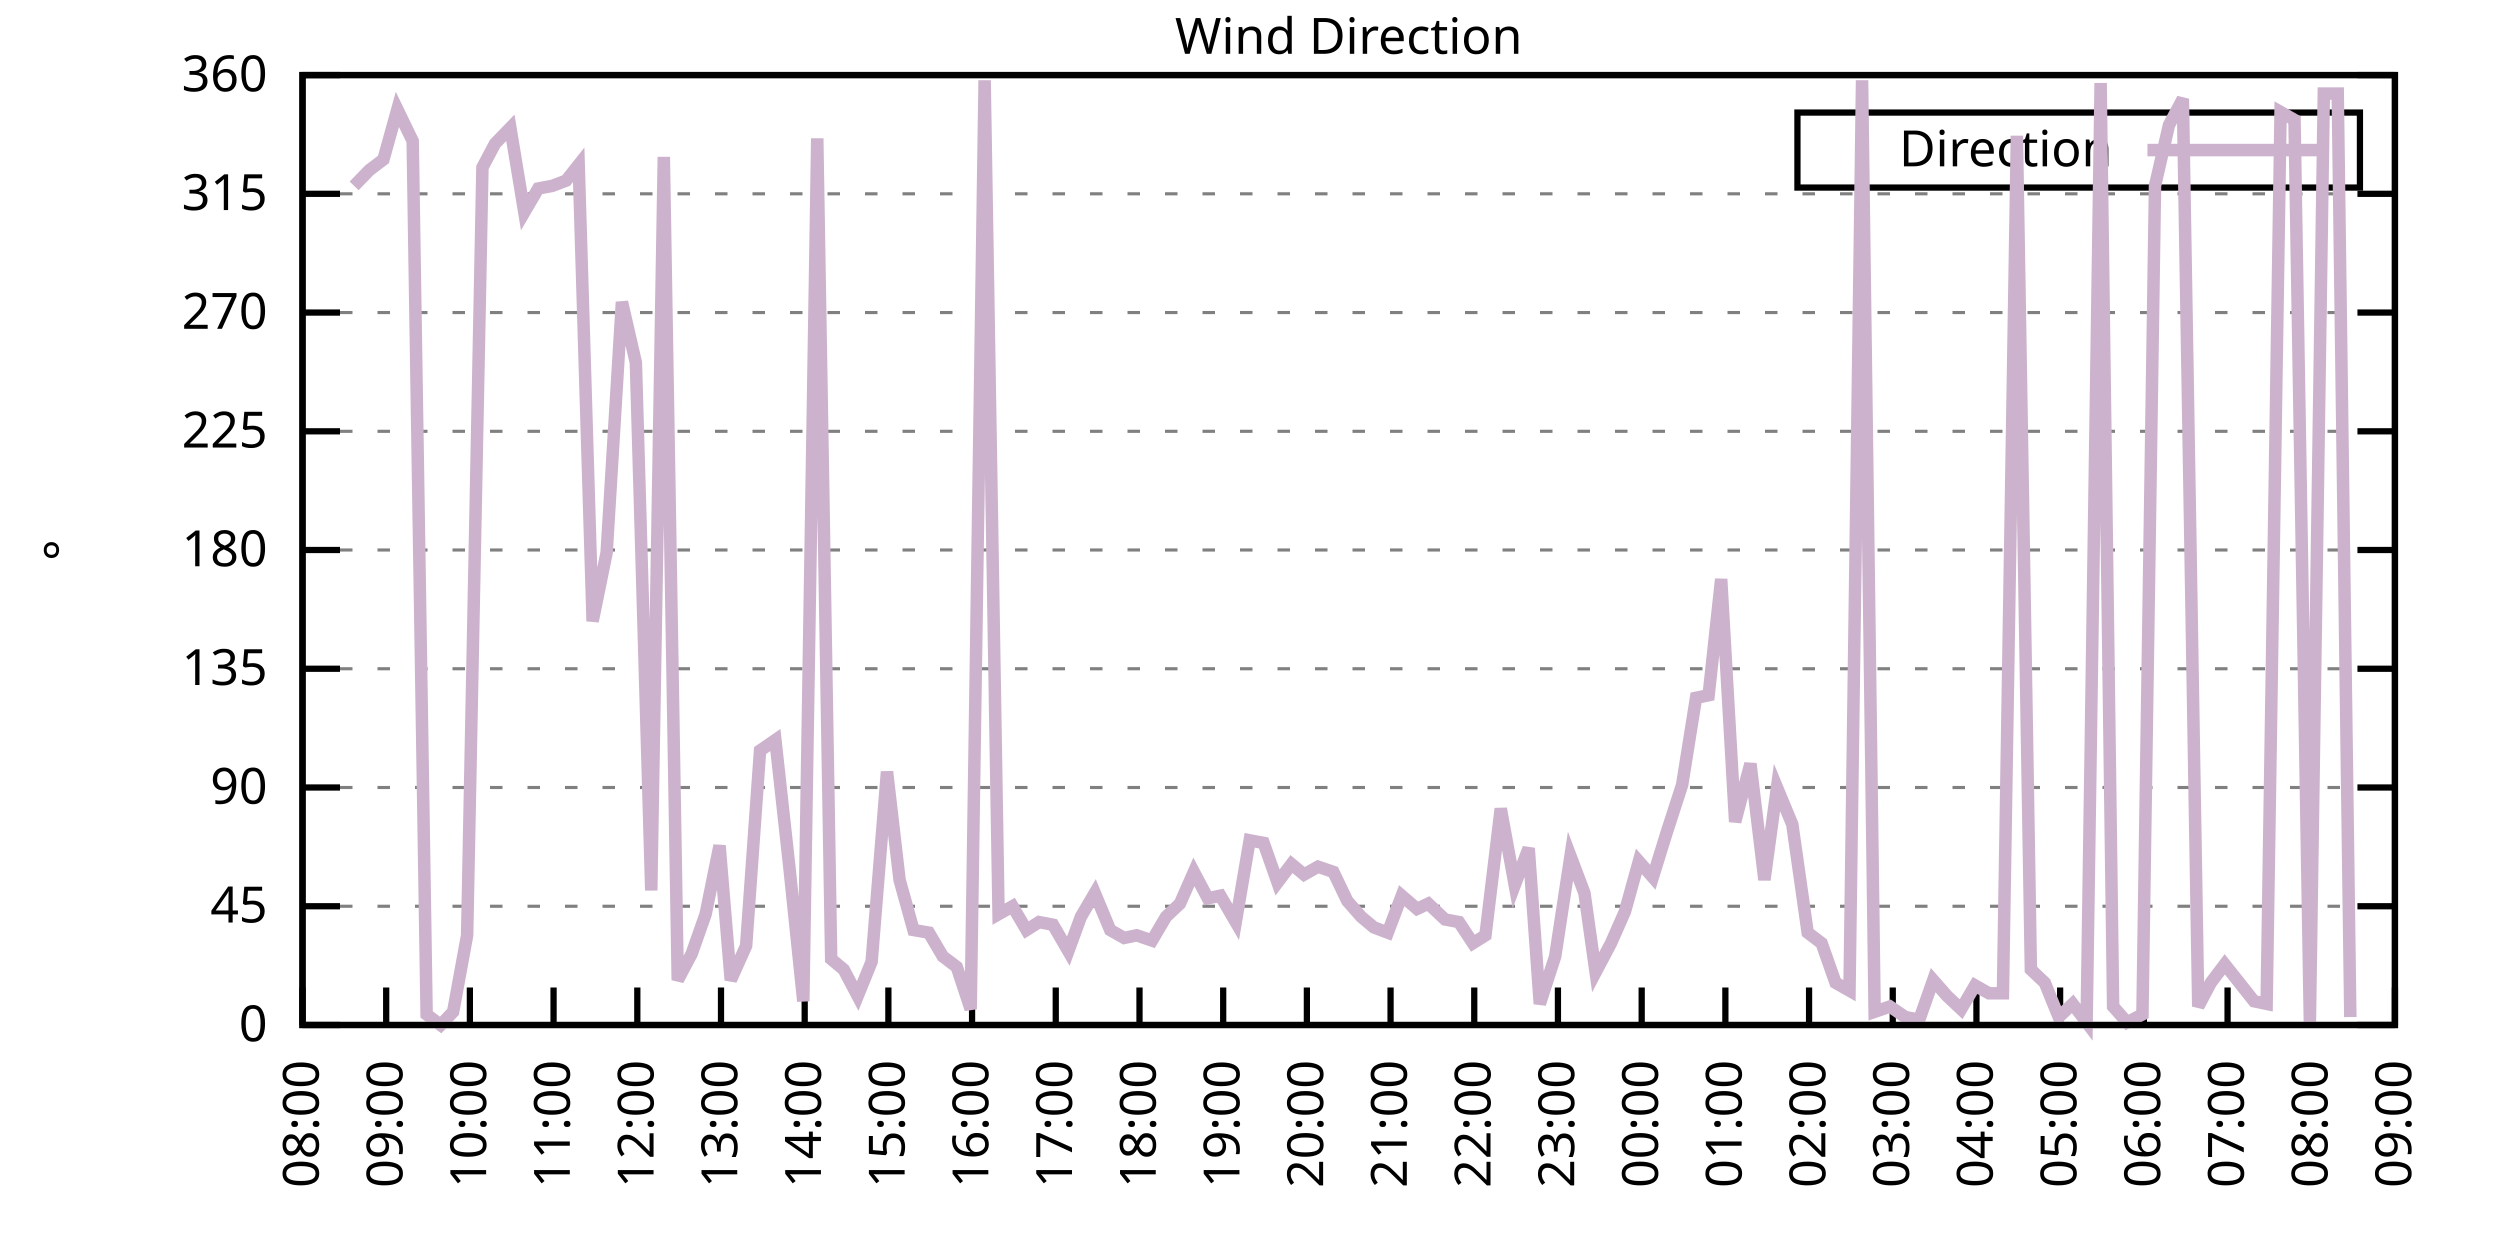
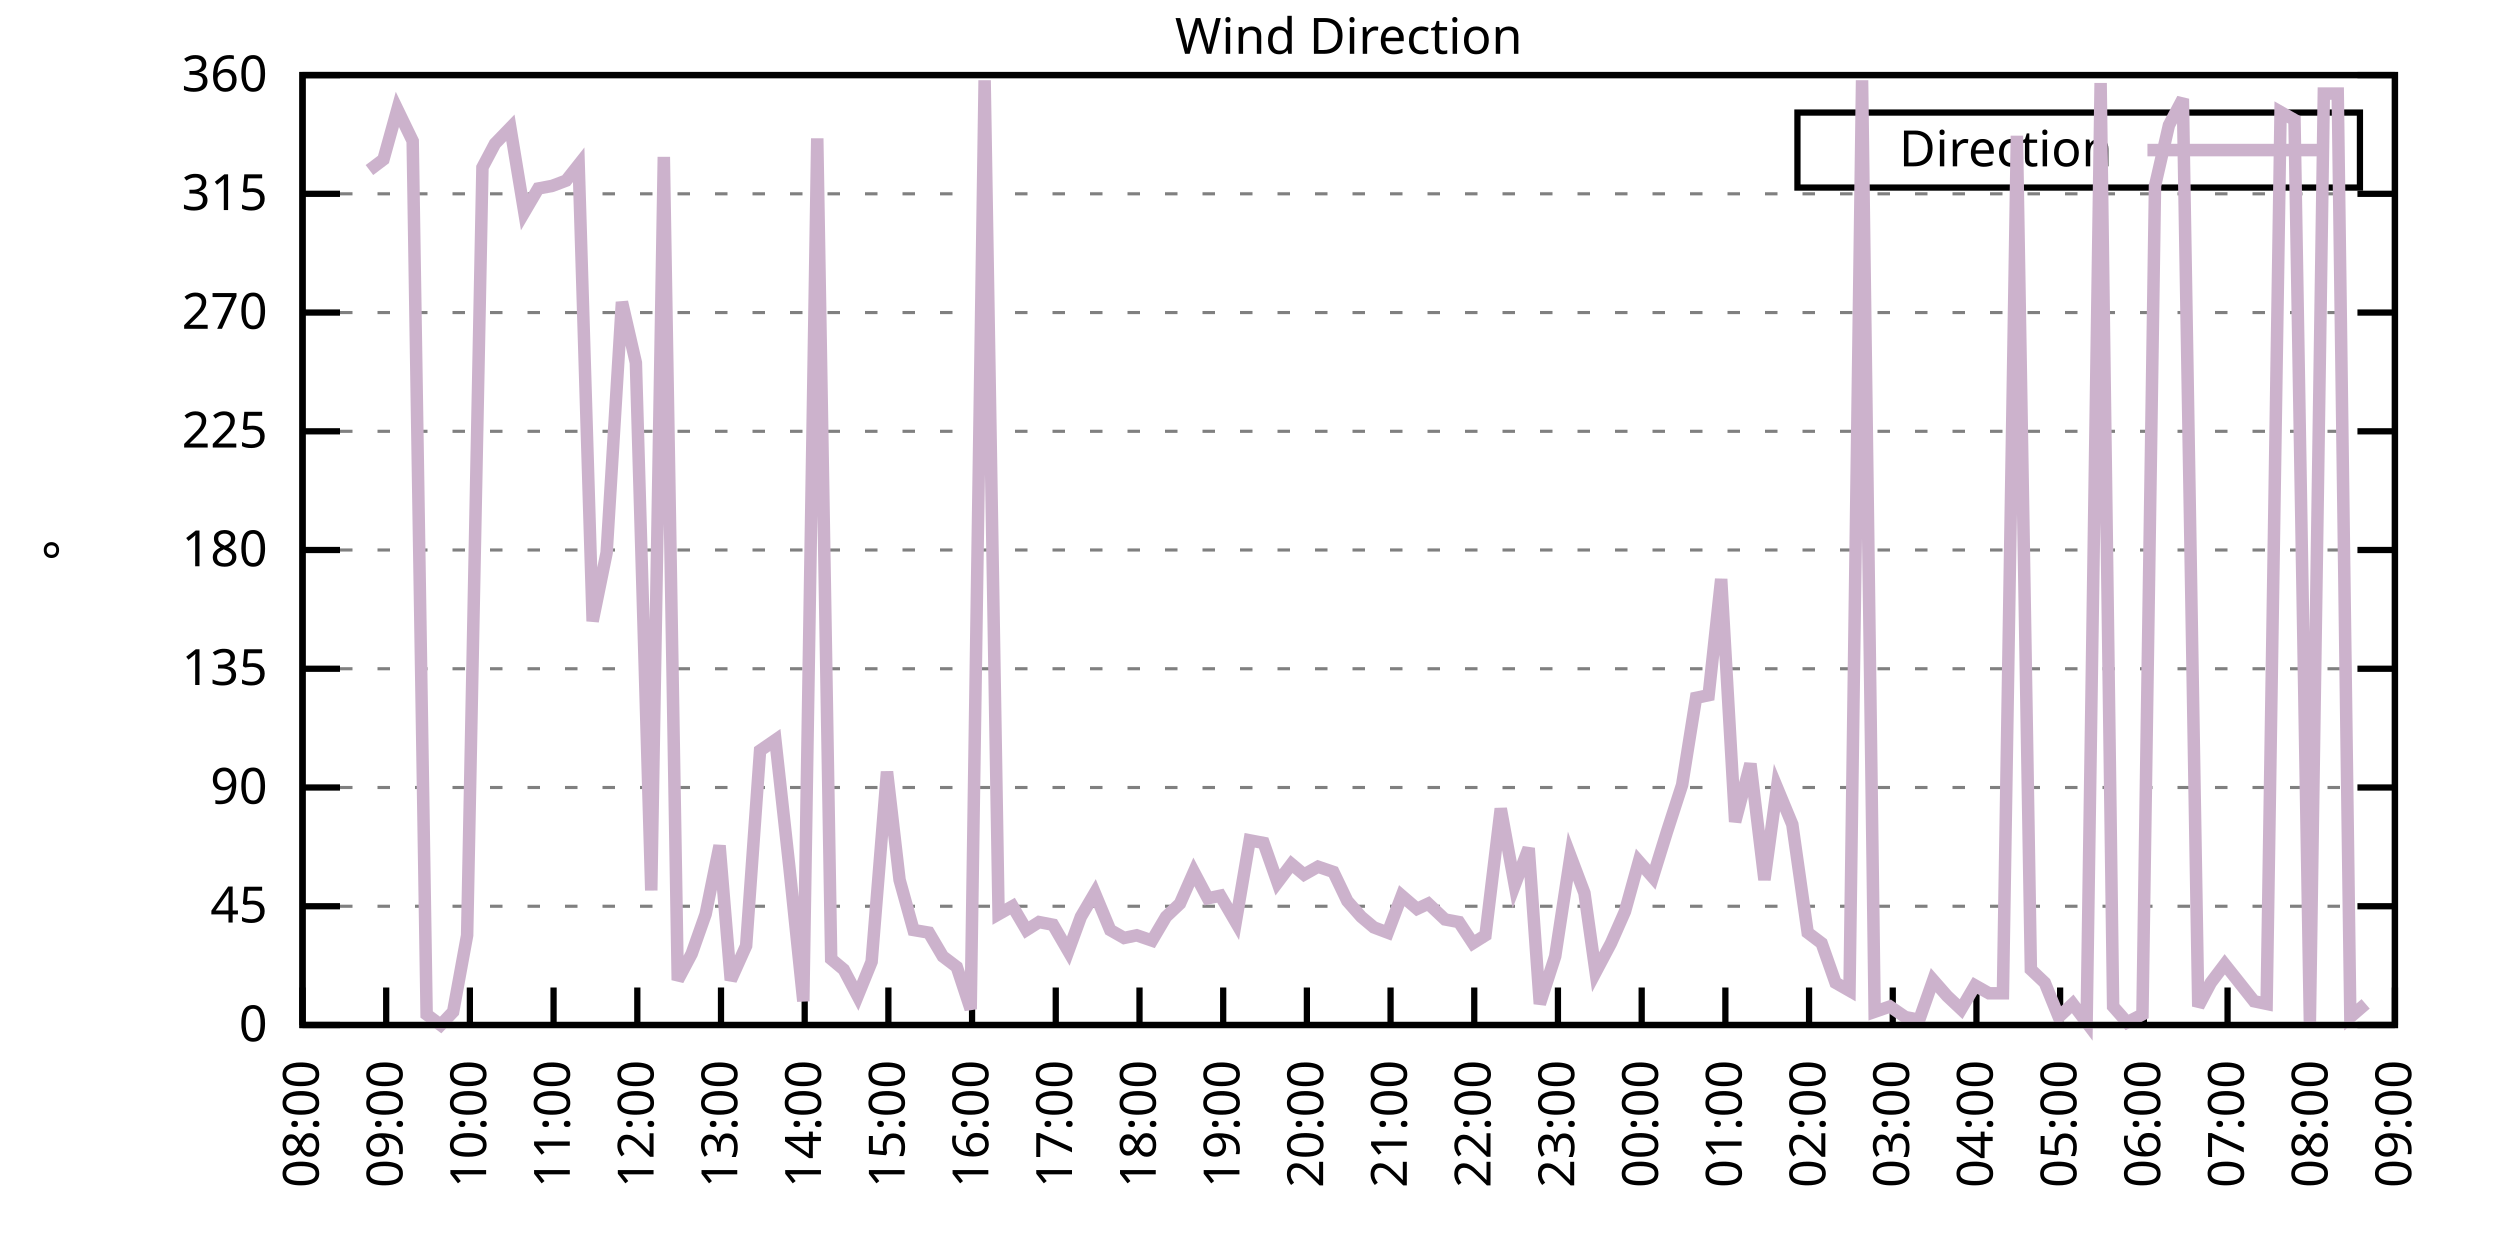
<svg xmlns="http://www.w3.org/2000/svg" xmlns:xlink="http://www.w3.org/1999/xlink" width="400" height="200" viewBox="0 0 400 200">
  <g id="gnuplot_canvas">
    <rect x="0" y="0" width="400" height="200" fill="none" />
    <defs>
      <circle id="gpDot" r="0.5" stroke-width="0.5" stroke="currentColor" />
      <path id="gpPt0" stroke-width="0.333" stroke="currentColor" d="M-1,0 h2 M0,-1 v2" />
      <path id="gpPt1" stroke-width="0.333" stroke="currentColor" d="M-1,-1 L1,1 M1,-1 L-1,1" />
      <path id="gpPt2" stroke-width="0.333" stroke="currentColor" d="M-1,0 L1,0 M0,-1 L0,1 M-1,-1 L1,1 M-1,1 L1,-1" />
      <rect id="gpPt3" stroke-width="0.333" stroke="currentColor" x="-1" y="-1" width="2" height="2" />
      <rect id="gpPt4" stroke-width="0.333" stroke="currentColor" fill="currentColor" x="-1" y="-1" width="2" height="2" />
      <circle id="gpPt5" stroke-width="0.333" stroke="currentColor" cx="0" cy="0" r="1" />
      <use xlink:href="#gpPt5" id="gpPt6" fill="currentColor" stroke="none" />
      <path id="gpPt7" stroke-width="0.333" stroke="currentColor" d="M0,-1.33 L-1.33,0.67 L1.33,0.67 z" />
      <use xlink:href="#gpPt7" id="gpPt8" fill="currentColor" stroke="none" />
      <use xlink:href="#gpPt7" id="gpPt9" stroke="currentColor" transform="rotate(180)" />
      <use xlink:href="#gpPt9" id="gpPt10" fill="currentColor" stroke="none" />
      <use xlink:href="#gpPt3" id="gpPt11" stroke="currentColor" transform="rotate(45)" />
      <use xlink:href="#gpPt11" id="gpPt12" fill="currentColor" stroke="none" />
      <path id="gpPt13" stroke-width="0.333" stroke="currentColor" d="M0,1.330 L1.265,0.411 L0.782,-1.067 L-0.782,-1.076 L-1.265,0.411 z" />
      <use xlink:href="#gpPt13" id="gpPt14" fill="currentColor" stroke="none" />
      <filter id="textbox" filterUnits="objectBoundingBox" x="0" y="0" height="1" width="1">
        <feFlood flood-color="white" flood-opacity="1" result="bgnd" />
        <feComposite in="SourceGraphic" in2="bgnd" operator="atop" />
      </filter>
      <filter id="greybox" filterUnits="objectBoundingBox" x="0" y="0" height="1" width="1">
        <feFlood flood-color="lightgrey" flood-opacity="1" result="grey" />
        <feComposite in="SourceGraphic" in2="grey" operator="atop" />
      </filter>
    </defs>
    <g fill="none" color="white" stroke="currentColor" stroke-width="1.00" stroke-linecap="butt" stroke-linejoin="miter">
</g>
    <g fill="none" color="black" stroke="currentColor" stroke-width="1.00" stroke-linecap="butt" stroke-linejoin="miter">
      <g stroke="none" shape-rendering="crispEdges">
        <polygon fill="rgb(255, 255, 255)" points="48.40,164.00 383.18,164.00 383.18,12.02 48.40,12.02 " />
      </g>
    </g>
    <g fill="none" color="black" stroke="currentColor" stroke-width="1.00" stroke-linecap="butt" stroke-linejoin="miter">
</g>
    <g fill="none" color="black" stroke="black" stroke-width="0.50" stroke-linecap="butt" stroke-linejoin="miter">
</g>
    <g fill="none" color="gray" stroke="currentColor" stroke-width="0.50" stroke-linecap="butt" stroke-linejoin="miter">
      <path stroke="gray" stroke-dasharray="2,4" class="gridline" d="M48.40,164.00 L383.19,164.00  " />
    </g>
    <g fill="none" color="gray" stroke="gray" stroke-width="1.00" stroke-linecap="butt" stroke-linejoin="miter">
</g>
    <g fill="none" color="black" stroke="currentColor" stroke-width="1.00" stroke-linecap="butt" stroke-linejoin="miter">
      <path stroke="black" d="M48.40,164.00 L54.40,164.00 M383.19,164.00 L377.19,164.00  " />
      <g transform="translate(42.80,166.60)" stroke="none" fill="black" font-family="Sans" font-size="8.00" text-anchor="end">
        <text>
          <tspan font-family="Sans"> 0</tspan>
        </text>
      </g>
    </g>
    <g fill="none" color="black" stroke="currentColor" stroke-width="1.00" stroke-linecap="butt" stroke-linejoin="miter">
</g>
    <g fill="none" color="black" stroke="black" stroke-width="0.50" stroke-linecap="butt" stroke-linejoin="miter">
</g>
    <g fill="none" color="gray" stroke="currentColor" stroke-width="0.50" stroke-linecap="butt" stroke-linejoin="miter">
      <path stroke="gray" stroke-dasharray="2,4" class="gridline" d="M48.40,145.00 L383.19,145.00  " />
    </g>
    <g fill="none" color="gray" stroke="gray" stroke-width="1.00" stroke-linecap="butt" stroke-linejoin="miter">
</g>
    <g fill="none" color="black" stroke="currentColor" stroke-width="1.00" stroke-linecap="butt" stroke-linejoin="miter">
      <path stroke="black" d="M48.40,145.00 L54.40,145.00 M383.19,145.00 L377.19,145.00  " />
      <g transform="translate(42.80,147.60)" stroke="none" fill="black" font-family="Sans" font-size="8.00" text-anchor="end">
        <text>
          <tspan font-family="Sans"> 45</tspan>
        </text>
      </g>
    </g>
    <g fill="none" color="black" stroke="currentColor" stroke-width="1.00" stroke-linecap="butt" stroke-linejoin="miter">
</g>
    <g fill="none" color="black" stroke="black" stroke-width="0.50" stroke-linecap="butt" stroke-linejoin="miter">
</g>
    <g fill="none" color="gray" stroke="currentColor" stroke-width="0.50" stroke-linecap="butt" stroke-linejoin="miter">
      <path stroke="gray" stroke-dasharray="2,4" class="gridline" d="M48.40,126.00 L383.19,126.00  " />
    </g>
    <g fill="none" color="gray" stroke="gray" stroke-width="1.00" stroke-linecap="butt" stroke-linejoin="miter">
</g>
    <g fill="none" color="black" stroke="currentColor" stroke-width="1.00" stroke-linecap="butt" stroke-linejoin="miter">
      <path stroke="black" d="M48.40,126.00 L54.40,126.00 M383.19,126.00 L377.19,126.00  " />
      <g transform="translate(42.80,128.60)" stroke="none" fill="black" font-family="Sans" font-size="8.00" text-anchor="end">
        <text>
          <tspan font-family="Sans"> 90</tspan>
        </text>
      </g>
    </g>
    <g fill="none" color="black" stroke="currentColor" stroke-width="1.00" stroke-linecap="butt" stroke-linejoin="miter">
</g>
    <g fill="none" color="black" stroke="black" stroke-width="0.50" stroke-linecap="butt" stroke-linejoin="miter">
</g>
    <g fill="none" color="gray" stroke="currentColor" stroke-width="0.50" stroke-linecap="butt" stroke-linejoin="miter">
      <path stroke="gray" stroke-dasharray="2,4" class="gridline" d="M48.40,107.00 L383.19,107.00  " />
    </g>
    <g fill="none" color="gray" stroke="gray" stroke-width="1.00" stroke-linecap="butt" stroke-linejoin="miter">
</g>
    <g fill="none" color="black" stroke="currentColor" stroke-width="1.00" stroke-linecap="butt" stroke-linejoin="miter">
      <path stroke="black" d="M48.40,107.00 L54.40,107.00 M383.19,107.00 L377.19,107.00  " />
      <g transform="translate(42.80,109.60)" stroke="none" fill="black" font-family="Sans" font-size="8.00" text-anchor="end">
        <text>
          <tspan font-family="Sans"> 135</tspan>
        </text>
      </g>
    </g>
    <g fill="none" color="black" stroke="currentColor" stroke-width="1.00" stroke-linecap="butt" stroke-linejoin="miter">
</g>
    <g fill="none" color="black" stroke="black" stroke-width="0.50" stroke-linecap="butt" stroke-linejoin="miter">
</g>
    <g fill="none" color="gray" stroke="currentColor" stroke-width="0.50" stroke-linecap="butt" stroke-linejoin="miter">
      <path stroke="gray" stroke-dasharray="2,4" class="gridline" d="M48.40,88.00 L383.19,88.00  " />
    </g>
    <g fill="none" color="gray" stroke="gray" stroke-width="1.00" stroke-linecap="butt" stroke-linejoin="miter">
</g>
    <g fill="none" color="black" stroke="currentColor" stroke-width="1.00" stroke-linecap="butt" stroke-linejoin="miter">
      <path stroke="black" d="M48.40,88.00 L54.40,88.00 M383.19,88.00 L377.19,88.00  " />
      <g transform="translate(42.80,90.60)" stroke="none" fill="black" font-family="Sans" font-size="8.00" text-anchor="end">
        <text>
          <tspan font-family="Sans"> 180</tspan>
        </text>
      </g>
    </g>
    <g fill="none" color="black" stroke="currentColor" stroke-width="1.00" stroke-linecap="butt" stroke-linejoin="miter">
</g>
    <g fill="none" color="black" stroke="black" stroke-width="0.50" stroke-linecap="butt" stroke-linejoin="miter">
</g>
    <g fill="none" color="gray" stroke="currentColor" stroke-width="0.50" stroke-linecap="butt" stroke-linejoin="miter">
      <path stroke="gray" stroke-dasharray="2,4" class="gridline" d="M48.40,69.01 L383.19,69.01  " />
    </g>
    <g fill="none" color="gray" stroke="gray" stroke-width="1.00" stroke-linecap="butt" stroke-linejoin="miter">
</g>
    <g fill="none" color="black" stroke="currentColor" stroke-width="1.00" stroke-linecap="butt" stroke-linejoin="miter">
      <path stroke="black" d="M48.40,69.01 L54.40,69.01 M383.19,69.01 L377.19,69.01  " />
      <g transform="translate(42.80,71.61)" stroke="none" fill="black" font-family="Sans" font-size="8.00" text-anchor="end">
        <text>
          <tspan font-family="Sans"> 225</tspan>
        </text>
      </g>
    </g>
    <g fill="none" color="black" stroke="currentColor" stroke-width="1.00" stroke-linecap="butt" stroke-linejoin="miter">
</g>
    <g fill="none" color="black" stroke="black" stroke-width="0.50" stroke-linecap="butt" stroke-linejoin="miter">
</g>
    <g fill="none" color="gray" stroke="currentColor" stroke-width="0.50" stroke-linecap="butt" stroke-linejoin="miter">
      <path stroke="gray" stroke-dasharray="2,4" class="gridline" d="M48.40,50.01 L383.19,50.01  " />
    </g>
    <g fill="none" color="gray" stroke="gray" stroke-width="1.00" stroke-linecap="butt" stroke-linejoin="miter">
</g>
    <g fill="none" color="black" stroke="currentColor" stroke-width="1.00" stroke-linecap="butt" stroke-linejoin="miter">
      <path stroke="black" d="M48.40,50.01 L54.40,50.01 M383.19,50.01 L377.19,50.01  " />
      <g transform="translate(42.80,52.61)" stroke="none" fill="black" font-family="Sans" font-size="8.00" text-anchor="end">
        <text>
          <tspan font-family="Sans"> 270</tspan>
        </text>
      </g>
    </g>
    <g fill="none" color="black" stroke="currentColor" stroke-width="1.00" stroke-linecap="butt" stroke-linejoin="miter">
</g>
    <g fill="none" color="black" stroke="black" stroke-width="0.50" stroke-linecap="butt" stroke-linejoin="miter">
</g>
    <g fill="none" color="gray" stroke="currentColor" stroke-width="0.50" stroke-linecap="butt" stroke-linejoin="miter">
      <path stroke="gray" stroke-dasharray="2,4" class="gridline" d="M48.40,31.01 L383.19,31.01  " />
    </g>
    <g fill="none" color="gray" stroke="gray" stroke-width="1.00" stroke-linecap="butt" stroke-linejoin="miter">
</g>
    <g fill="none" color="black" stroke="currentColor" stroke-width="1.00" stroke-linecap="butt" stroke-linejoin="miter">
      <path stroke="black" d="M48.40,31.01 L54.40,31.01 M383.19,31.01 L377.19,31.01  " />
      <g transform="translate(42.80,33.61)" stroke="none" fill="black" font-family="Sans" font-size="8.00" text-anchor="end">
        <text>
          <tspan font-family="Sans"> 315</tspan>
        </text>
      </g>
    </g>
    <g fill="none" color="black" stroke="currentColor" stroke-width="1.00" stroke-linecap="butt" stroke-linejoin="miter">
</g>
    <g fill="none" color="black" stroke="black" stroke-width="0.50" stroke-linecap="butt" stroke-linejoin="miter">
</g>
    <g fill="none" color="gray" stroke="currentColor" stroke-width="0.50" stroke-linecap="butt" stroke-linejoin="miter">
      <path stroke="gray" stroke-dasharray="2,4" class="gridline" d="M48.40,12.01 L383.19,12.01  " />
    </g>
    <g fill="none" color="gray" stroke="gray" stroke-width="1.00" stroke-linecap="butt" stroke-linejoin="miter">
</g>
    <g fill="none" color="black" stroke="currentColor" stroke-width="1.00" stroke-linecap="butt" stroke-linejoin="miter">
      <path stroke="black" d="M48.40,12.01 L54.40,12.01 M383.19,12.01 L377.19,12.01  " />
      <g transform="translate(42.80,14.61)" stroke="none" fill="black" font-family="Sans" font-size="8.00" text-anchor="end">
        <text>
          <tspan font-family="Sans"> 360</tspan>
        </text>
      </g>
    </g>
    <g fill="none" color="black" stroke="currentColor" stroke-width="1.00" stroke-linecap="butt" stroke-linejoin="miter">
      <path stroke="black" d="M48.40,164.00 L48.40,158.00  " />
      <g transform="translate(51.00,169.60) rotate(270.00)" stroke="none" fill="black" font-family="Sans" font-size="8.00" text-anchor="end">
        <text>
          <tspan font-family="Sans">08:00</tspan>
        </text>
      </g>
    </g>
    <g fill="none" color="black" stroke="currentColor" stroke-width="1.00" stroke-linecap="butt" stroke-linejoin="miter">
      <path stroke="black" d="M61.79,164.00 L61.79,158.00  " />
      <g transform="translate(64.39,169.60) rotate(270.00)" stroke="none" fill="black" font-family="Sans" font-size="8.00" text-anchor="end">
        <text>
          <tspan font-family="Sans">09:00</tspan>
        </text>
      </g>
    </g>
    <g fill="none" color="black" stroke="currentColor" stroke-width="1.00" stroke-linecap="butt" stroke-linejoin="miter">
      <path stroke="black" d="M75.18,164.00 L75.18,158.00  " />
      <g transform="translate(77.78,169.60) rotate(270.00)" stroke="none" fill="black" font-family="Sans" font-size="8.00" text-anchor="end">
        <text>
          <tspan font-family="Sans">10:00</tspan>
        </text>
      </g>
    </g>
    <g fill="none" color="black" stroke="currentColor" stroke-width="1.00" stroke-linecap="butt" stroke-linejoin="miter">
      <path stroke="black" d="M88.57,164.00 L88.57,158.00  " />
      <g transform="translate(91.17,169.60) rotate(270.00)" stroke="none" fill="black" font-family="Sans" font-size="8.00" text-anchor="end">
        <text>
          <tspan font-family="Sans">11:00</tspan>
        </text>
      </g>
    </g>
    <g fill="none" color="black" stroke="currentColor" stroke-width="1.00" stroke-linecap="butt" stroke-linejoin="miter">
      <path stroke="black" d="M101.97,164.00 L101.97,158.00  " />
      <g transform="translate(104.57,169.60) rotate(270.00)" stroke="none" fill="black" font-family="Sans" font-size="8.00" text-anchor="end">
        <text>
          <tspan font-family="Sans">12:00</tspan>
        </text>
      </g>
    </g>
    <g fill="none" color="black" stroke="currentColor" stroke-width="1.00" stroke-linecap="butt" stroke-linejoin="miter">
      <path stroke="black" d="M115.36,164.00 L115.36,158.00  " />
      <g transform="translate(117.96,169.60) rotate(270.00)" stroke="none" fill="black" font-family="Sans" font-size="8.00" text-anchor="end">
        <text>
          <tspan font-family="Sans">13:00</tspan>
        </text>
      </g>
    </g>
    <g fill="none" color="black" stroke="currentColor" stroke-width="1.00" stroke-linecap="butt" stroke-linejoin="miter">
      <path stroke="black" d="M128.75,164.00 L128.75,158.00  " />
      <g transform="translate(131.35,169.60) rotate(270.00)" stroke="none" fill="black" font-family="Sans" font-size="8.00" text-anchor="end">
        <text>
          <tspan font-family="Sans">14:00</tspan>
        </text>
      </g>
    </g>
    <g fill="none" color="black" stroke="currentColor" stroke-width="1.00" stroke-linecap="butt" stroke-linejoin="miter">
      <path stroke="black" d="M142.14,164.00 L142.14,158.00  " />
      <g transform="translate(144.74,169.60) rotate(270.00)" stroke="none" fill="black" font-family="Sans" font-size="8.00" text-anchor="end">
        <text>
          <tspan font-family="Sans">15:00</tspan>
        </text>
      </g>
    </g>
    <g fill="none" color="black" stroke="currentColor" stroke-width="1.00" stroke-linecap="butt" stroke-linejoin="miter">
      <path stroke="black" d="M155.53,164.00 L155.53,158.00  " />
      <g transform="translate(158.13,169.60) rotate(270.00)" stroke="none" fill="black" font-family="Sans" font-size="8.00" text-anchor="end">
        <text>
          <tspan font-family="Sans">16:00</tspan>
        </text>
      </g>
    </g>
    <g fill="none" color="black" stroke="currentColor" stroke-width="1.00" stroke-linecap="butt" stroke-linejoin="miter">
      <path stroke="black" d="M168.92,164.00 L168.92,158.00  " />
      <g transform="translate(171.52,169.60) rotate(270.00)" stroke="none" fill="black" font-family="Sans" font-size="8.00" text-anchor="end">
        <text>
          <tspan font-family="Sans">17:00</tspan>
        </text>
      </g>
    </g>
    <g fill="none" color="black" stroke="currentColor" stroke-width="1.00" stroke-linecap="butt" stroke-linejoin="miter">
      <path stroke="black" d="M182.32,164.00 L182.32,158.00  " />
      <g transform="translate(184.92,169.60) rotate(270.00)" stroke="none" fill="black" font-family="Sans" font-size="8.00" text-anchor="end">
        <text>
          <tspan font-family="Sans">18:00</tspan>
        </text>
      </g>
    </g>
    <g fill="none" color="black" stroke="currentColor" stroke-width="1.00" stroke-linecap="butt" stroke-linejoin="miter">
      <path stroke="black" d="M195.71,164.00 L195.71,158.00  " />
      <g transform="translate(198.31,169.60) rotate(270.00)" stroke="none" fill="black" font-family="Sans" font-size="8.00" text-anchor="end">
        <text>
          <tspan font-family="Sans">19:00</tspan>
        </text>
      </g>
    </g>
    <g fill="none" color="black" stroke="currentColor" stroke-width="1.00" stroke-linecap="butt" stroke-linejoin="miter">
      <path stroke="black" d="M209.10,164.00 L209.10,158.00  " />
      <g transform="translate(211.70,169.60) rotate(270.00)" stroke="none" fill="black" font-family="Sans" font-size="8.00" text-anchor="end">
        <text>
          <tspan font-family="Sans">20:00</tspan>
        </text>
      </g>
    </g>
    <g fill="none" color="black" stroke="currentColor" stroke-width="1.00" stroke-linecap="butt" stroke-linejoin="miter">
      <path stroke="black" d="M222.49,164.00 L222.49,158.00  " />
      <g transform="translate(225.09,169.60) rotate(270.00)" stroke="none" fill="black" font-family="Sans" font-size="8.00" text-anchor="end">
        <text>
          <tspan font-family="Sans">21:00</tspan>
        </text>
      </g>
    </g>
    <g fill="none" color="black" stroke="currentColor" stroke-width="1.00" stroke-linecap="butt" stroke-linejoin="miter">
      <path stroke="black" d="M235.88,164.00 L235.88,158.00  " />
      <g transform="translate(238.48,169.60) rotate(270.00)" stroke="none" fill="black" font-family="Sans" font-size="8.00" text-anchor="end">
        <text>
          <tspan font-family="Sans">22:00</tspan>
        </text>
      </g>
    </g>
    <g fill="none" color="black" stroke="currentColor" stroke-width="1.00" stroke-linecap="butt" stroke-linejoin="miter">
      <path stroke="black" d="M249.27,164.00 L249.27,158.00  " />
      <g transform="translate(251.87,169.60) rotate(270.00)" stroke="none" fill="black" font-family="Sans" font-size="8.00" text-anchor="end">
        <text>
          <tspan font-family="Sans">23:00</tspan>
        </text>
      </g>
    </g>
    <g fill="none" color="black" stroke="currentColor" stroke-width="1.00" stroke-linecap="butt" stroke-linejoin="miter">
      <path stroke="black" d="M262.67,164.00 L262.67,158.00  " />
      <g transform="translate(265.27,169.60) rotate(270.00)" stroke="none" fill="black" font-family="Sans" font-size="8.00" text-anchor="end">
        <text>
          <tspan font-family="Sans">00:00</tspan>
        </text>
      </g>
    </g>
    <g fill="none" color="black" stroke="currentColor" stroke-width="1.00" stroke-linecap="butt" stroke-linejoin="miter">
      <path stroke="black" d="M276.06,164.00 L276.06,158.00  " />
      <g transform="translate(278.66,169.60) rotate(270.00)" stroke="none" fill="black" font-family="Sans" font-size="8.00" text-anchor="end">
        <text>
          <tspan font-family="Sans">01:00</tspan>
        </text>
      </g>
    </g>
    <g fill="none" color="black" stroke="currentColor" stroke-width="1.00" stroke-linecap="butt" stroke-linejoin="miter">
      <path stroke="black" d="M289.45,164.00 L289.45,158.00  " />
      <g transform="translate(292.05,169.60) rotate(270.00)" stroke="none" fill="black" font-family="Sans" font-size="8.00" text-anchor="end">
        <text>
          <tspan font-family="Sans">02:00</tspan>
        </text>
      </g>
    </g>
    <g fill="none" color="black" stroke="currentColor" stroke-width="1.00" stroke-linecap="butt" stroke-linejoin="miter">
      <path stroke="black" d="M302.84,164.00 L302.84,158.00  " />
      <g transform="translate(305.44,169.60) rotate(270.00)" stroke="none" fill="black" font-family="Sans" font-size="8.00" text-anchor="end">
        <text>
          <tspan font-family="Sans">03:00</tspan>
        </text>
      </g>
    </g>
    <g fill="none" color="black" stroke="currentColor" stroke-width="1.00" stroke-linecap="butt" stroke-linejoin="miter">
      <path stroke="black" d="M316.23,164.00 L316.23,158.00  " />
      <g transform="translate(318.83,169.60) rotate(270.00)" stroke="none" fill="black" font-family="Sans" font-size="8.00" text-anchor="end">
        <text>
          <tspan font-family="Sans">04:00</tspan>
        </text>
      </g>
    </g>
    <g fill="none" color="black" stroke="currentColor" stroke-width="1.00" stroke-linecap="butt" stroke-linejoin="miter">
      <path stroke="black" d="M329.62,164.00 L329.62,158.00  " />
      <g transform="translate(332.22,169.60) rotate(270.00)" stroke="none" fill="black" font-family="Sans" font-size="8.00" text-anchor="end">
        <text>
          <tspan font-family="Sans">05:00</tspan>
        </text>
      </g>
    </g>
    <g fill="none" color="black" stroke="currentColor" stroke-width="1.00" stroke-linecap="butt" stroke-linejoin="miter">
      <path stroke="black" d="M343.02,164.00 L343.02,158.00  " />
      <g transform="translate(345.62,169.60) rotate(270.00)" stroke="none" fill="black" font-family="Sans" font-size="8.00" text-anchor="end">
        <text>
          <tspan font-family="Sans">06:00</tspan>
        </text>
      </g>
    </g>
    <g fill="none" color="black" stroke="currentColor" stroke-width="1.00" stroke-linecap="butt" stroke-linejoin="miter">
      <path stroke="black" d="M356.41,164.00 L356.41,158.00  " />
      <g transform="translate(359.01,169.60) rotate(270.00)" stroke="none" fill="black" font-family="Sans" font-size="8.00" text-anchor="end">
        <text>
          <tspan font-family="Sans">07:00</tspan>
        </text>
      </g>
    </g>
    <g fill="none" color="black" stroke="currentColor" stroke-width="1.00" stroke-linecap="butt" stroke-linejoin="miter">
      <path stroke="black" d="M369.80,164.00 L369.80,158.00  " />
      <g transform="translate(372.40,169.60) rotate(270.00)" stroke="none" fill="black" font-family="Sans" font-size="8.00" text-anchor="end">
        <text>
          <tspan font-family="Sans">08:00</tspan>
        </text>
      </g>
    </g>
    <g fill="none" color="black" stroke="currentColor" stroke-width="1.00" stroke-linecap="butt" stroke-linejoin="miter">
      <path stroke="black" d="M383.19,164.00 L383.19,158.00  " />
      <g transform="translate(385.79,169.60) rotate(270.00)" stroke="none" fill="black" font-family="Sans" font-size="8.00" text-anchor="end">
        <text>
          <tspan font-family="Sans">09:00</tspan>
        </text>
      </g>
    </g>
    <g fill="none" color="black" stroke="currentColor" stroke-width="1.00" stroke-linecap="butt" stroke-linejoin="miter">
</g>
    <g fill="none" color="black" stroke="currentColor" stroke-width="1.00" stroke-linecap="butt" stroke-linejoin="miter">
      <path stroke="black" d="M48.40,12.01 L48.40,164.00 L383.19,164.00 L383.19,12.01 L48.40,12.01 Z  " />
    </g>
    <g fill="none" color="black" stroke="currentColor" stroke-width="1.00" stroke-linecap="butt" stroke-linejoin="miter">
</g>
    <g fill="none" color="black" stroke="currentColor" stroke-width="1.00" stroke-linecap="butt" stroke-linejoin="miter">
      <path stroke="black" d="M287.59,30.01 L287.59,18.01 L377.59,18.01 L377.59,30.01 L287.59,30.01 Z  " />
    </g>
    <g id="Wind_direction_plot_1">
      <g fill="none" color="white" stroke="black" stroke-width="2.00" stroke-linecap="butt" stroke-linejoin="miter">
</g>
      <g fill="none" color="black" stroke="currentColor" stroke-width="2.00" stroke-linecap="butt" stroke-linejoin="miter">
        <g transform="translate(337.99,26.61)" stroke="none" fill="black" font-family="Sans" font-size="8.00" text-anchor="end">
          <text>
            <tspan font-family="Sans">Direction</tspan>
          </text>
        </g>
      </g>
      <g fill="none" color="black" stroke="currentColor" stroke-width="2.00" stroke-linecap="butt" stroke-linejoin="miter">
-         <path stroke="rgb(204, 178, 204)" d="M343.59,24.01 L371.99,24.01 M56.66,29.74 L59.11,27.21 L61.35,25.52 L63.58,17.50 L66.03,22.56 L68.26,162.31   L70.50,164.00 L72.50,161.89 L74.74,149.65 L77.19,26.79 L79.20,22.99 L81.66,20.45 L83.89,33.96 L86.12,30.16   L88.35,29.74 L90.58,28.90 L92.59,26.36 L94.82,99.40 L97.06,88.43 L99.51,48.32 L101.74,58.03 L104.20,142.47   L106.21,25.10 L108.44,156.82 L110.67,152.60 L112.90,146.27 L115.13,135.29 L116.92,156.82 L119.38,151.33 L121.61,120.09   L124.06,118.40 L126.29,138.67 L128.53,160.20 L130.76,22.14 L132.99,153.45 L135.00,155.13 L137.23,159.36 L139.46,153.87   L141.92,123.47 L143.93,140.78 L146.16,148.80 L148.61,149.22 L150.85,153.02 L153.08,154.71 L155.31,161.47 L157.54,12.85   L159.77,146.27 L162.01,145.00 L164.24,148.80 L166.25,147.53 L168.48,147.96 L170.93,152.18 L172.94,146.69 L175.17,142.89   L177.63,148.80 L179.86,150.07 L181.87,149.65 L184.32,150.49 L186.56,146.69 L188.79,144.58 L191.02,139.51 L193.25,143.73   L195.26,143.31 L197.72,147.53 L199.95,134.45 L202.18,134.87 L204.41,141.20 L206.64,138.25 L208.65,139.93 L210.88,138.67   L213.34,139.51 L215.57,144.16 L217.80,146.69 L219.81,148.38 L222.04,149.22 L224.28,143.31 L226.73,145.42 L228.52,144.58   L231.20,147.11 L233.43,147.53 L235.66,150.91 L237.67,149.65 L240.12,129.38 L242.36,141.62 L244.59,135.71 L246.37,160.62   L248.83,153.02 L251.28,136.98 L253.51,142.89 L255.30,155.56 L257.76,150.91 L259.99,145.85 L262.22,137.82 L264.45,140.36   L266.68,133.18 L269.14,125.58 L271.37,111.65 L273.38,111.23 L275.39,92.65 L277.62,131.49 L280.07,122.20 L282.31,140.78   L284.32,126.00 L286.77,131.91 L289.23,149.22 L291.46,150.91 L293.69,157.24 L295.92,158.51 L297.93,12.85 L299.94,161.89   L302.39,161.04 L304.85,162.73 L307.08,163.16 L309.31,156.82 L311.54,159.36 L313.78,161.47 L316.01,157.67 L318.24,158.93   L320.47,158.93 L322.70,21.72 L324.94,155.13 L327.17,157.24 L329.40,162.73 L331.63,160.62 L333.86,163.58 L336.10,13.28   L338.10,161.04 L340.34,163.58 L342.79,162.31 L344.80,29.74 L347.03,20.03 L349.26,15.81 L351.72,161.04 L353.73,157.24   L355.96,154.29 L357.97,156.82 L360.65,160.20 L362.66,160.62 L364.89,17.92 L367.12,19.19 L369.58,163.58 L371.81,14.97   L374.04,14.97 L376.05,162.73  " />
+         <path stroke="rgb(204, 178, 204)" d="M343.59,24.01 L371.99,24.01 M59.11,27.21 L61.35,25.52 L63.58,17.50 L66.03,22.56 L68.26,162.31 L70.50,164.00   L72.50,161.89 L74.74,149.65 L77.19,26.79 L79.20,22.99 L81.66,20.45 L83.89,33.96 L86.12,30.16 L88.35,29.74   L90.58,28.90 L92.59,26.36 L94.82,99.40 L97.06,88.43 L99.51,48.32 L101.74,58.03 L104.20,142.47 L106.21,25.10   L108.44,156.82 L110.67,152.60 L112.90,146.27 L115.13,135.29 L116.92,156.82 L119.38,151.33 L121.61,120.09 L124.06,118.40   L126.29,138.67 L128.53,160.20 L130.76,22.14 L132.99,153.45 L135.00,155.13 L137.23,159.36 L139.46,153.87 L141.92,123.47   L143.93,140.78 L146.16,148.80 L148.61,149.22 L150.85,153.02 L153.08,154.71 L155.31,161.47 L157.54,12.85 L159.77,146.27   L162.01,145.00 L164.24,148.80 L166.25,147.53 L168.48,147.96 L170.93,152.18 L172.94,146.69 L175.17,142.89 L177.63,148.80   L179.86,150.07 L181.87,149.65 L184.32,150.49 L186.56,146.69 L188.79,144.58 L191.02,139.51 L193.25,143.73 L195.26,143.31   L197.72,147.53 L199.95,134.45 L202.18,134.87 L204.41,141.20 L206.64,138.25 L208.65,139.93 L210.88,138.67 L213.34,139.51   L215.57,144.16 L217.80,146.69 L219.81,148.38 L222.04,149.22 L224.28,143.31 L226.73,145.42 L228.52,144.58 L231.20,147.11   L233.43,147.53 L235.66,150.91 L237.67,149.65 L240.12,129.38 L242.36,141.62 L244.59,135.71 L246.37,160.62 L248.83,153.02   L251.28,136.98 L253.51,142.89 L255.30,155.56 L257.76,150.91 L259.99,145.85 L262.22,137.82 L264.45,140.36 L266.68,133.18   L269.14,125.58 L271.37,111.65 L273.38,111.23 L275.39,92.65 L277.62,131.49 L280.07,122.20 L282.31,140.78 L284.32,126.00   L286.77,131.91 L289.23,149.22 L291.46,150.91 L293.69,157.24 L295.92,158.51 L297.93,12.85 L299.94,161.89 L302.39,161.04   L304.85,162.73 L307.08,163.16 L309.31,156.82 L311.54,159.36 L313.78,161.47 L316.01,157.67 L318.24,158.93 L320.47,158.93   L322.70,21.72 L324.94,155.13 L327.17,157.24 L329.40,162.73 L331.63,160.62 L333.86,163.58 L336.10,13.28 L338.10,161.04   L340.34,163.58 L342.79,162.31 L344.80,29.74 L347.03,20.03 L349.26,15.81 L351.72,161.04 L353.73,157.24 L355.96,154.29   L357.97,156.82 L360.65,160.20 L362.66,160.62 L364.89,17.92 L367.12,19.19 L369.58,163.58 L371.81,14.97 L374.04,14.97   L376.05,162.73 L378.50,160.62  " />
      </g>
    </g>
    <g fill="none" color="black" stroke="currentColor" stroke-width="2.00" stroke-linecap="butt" stroke-linejoin="miter">
</g>
    <g fill="none" color="black" stroke="black" stroke-width="1.00" stroke-linecap="butt" stroke-linejoin="miter">
</g>
    <g fill="none" color="black" stroke="currentColor" stroke-width="1.00" stroke-linecap="butt" stroke-linejoin="miter">
      <path stroke="black" d="M48.40,12.01 L48.40,164.00 L383.19,164.00 L383.19,12.01 L48.40,12.01 Z  " />
      <g transform="translate(12.80,88.01) rotate(270.00)" stroke="none" fill="black" font-family="Sans" font-size="8.00" text-anchor="middle">
        <text>
          <tspan font-family="Sans">°</tspan>
        </text>
      </g>
    </g>
    <g fill="none" color="black" stroke="currentColor" stroke-width="1.00" stroke-linecap="butt" stroke-linejoin="miter">
</g>
    <g fill="none" color="black" stroke="currentColor" stroke-width="1.00" stroke-linecap="butt" stroke-linejoin="miter">
      <g transform="translate(215.79,8.61)" stroke="none" fill="black" font-family="Sans" font-size="8.00" text-anchor="middle">
        <text>
          <tspan font-family="Sans">Wind Direction</tspan>
        </text>
      </g>
    </g>
    <g fill="none" color="black" stroke="currentColor" stroke-width="1.00" stroke-linecap="butt" stroke-linejoin="miter">
</g>
  </g>
</svg>
